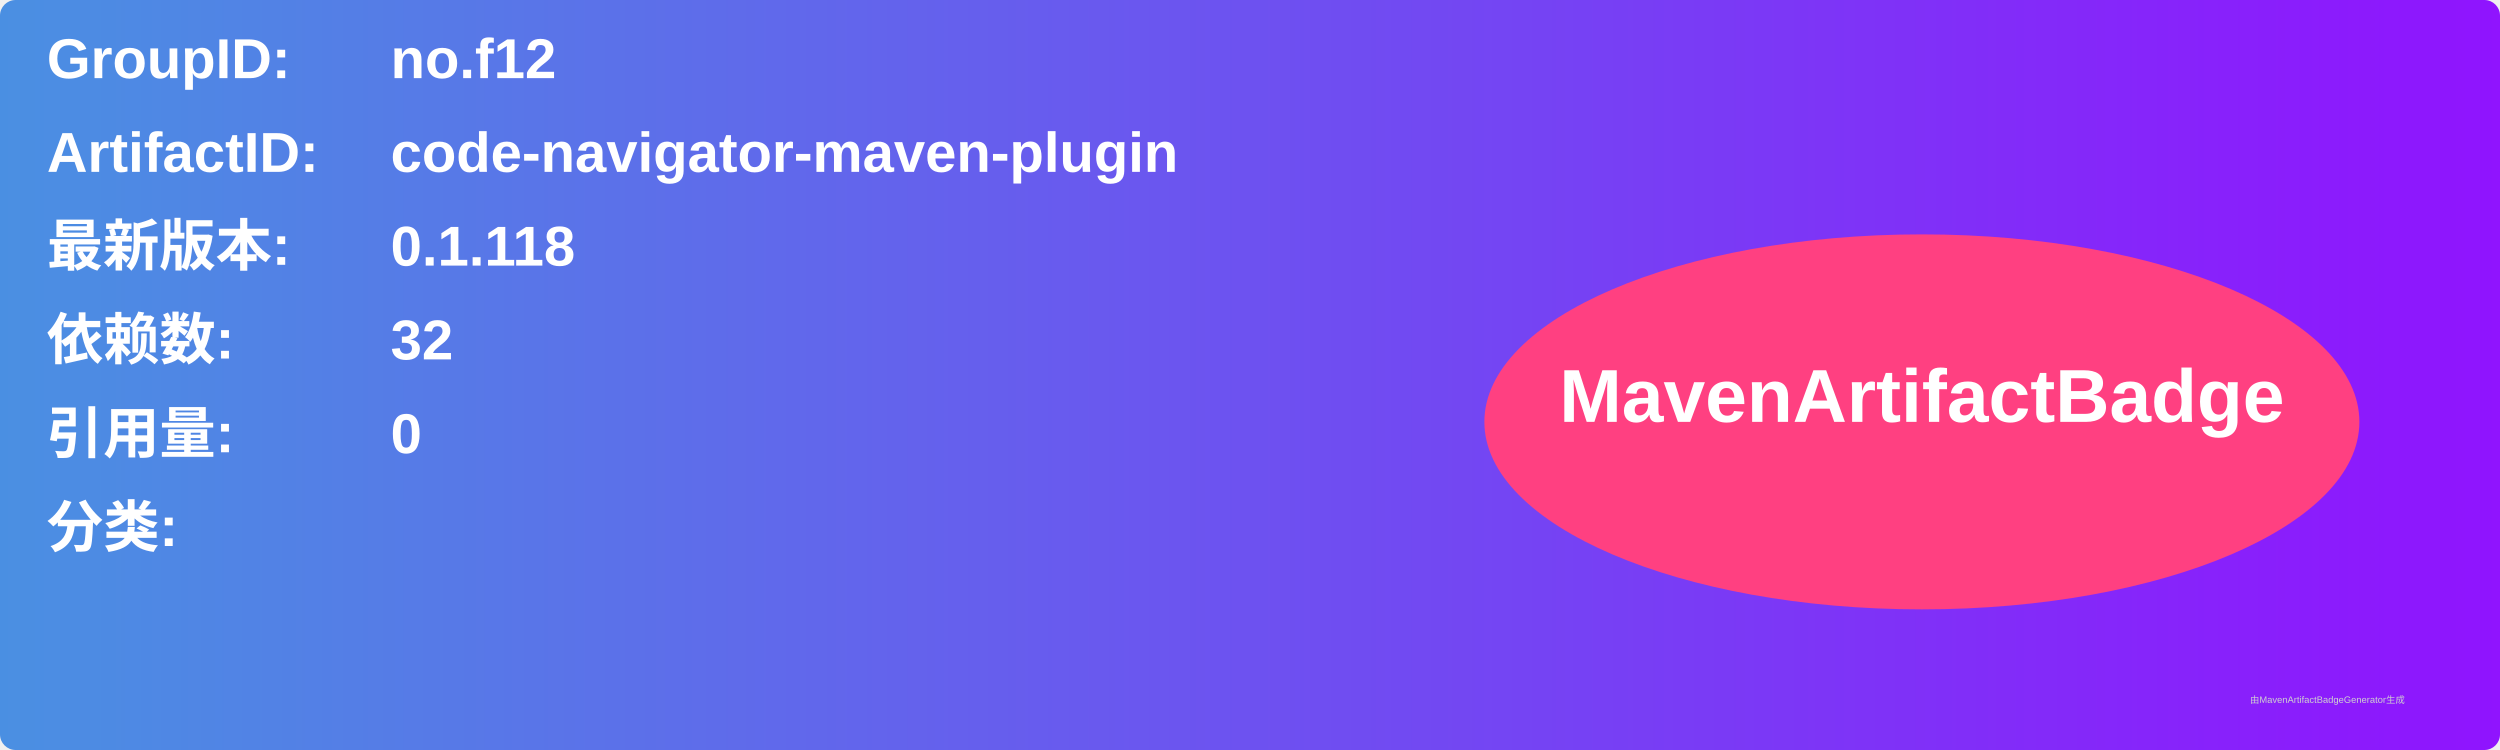
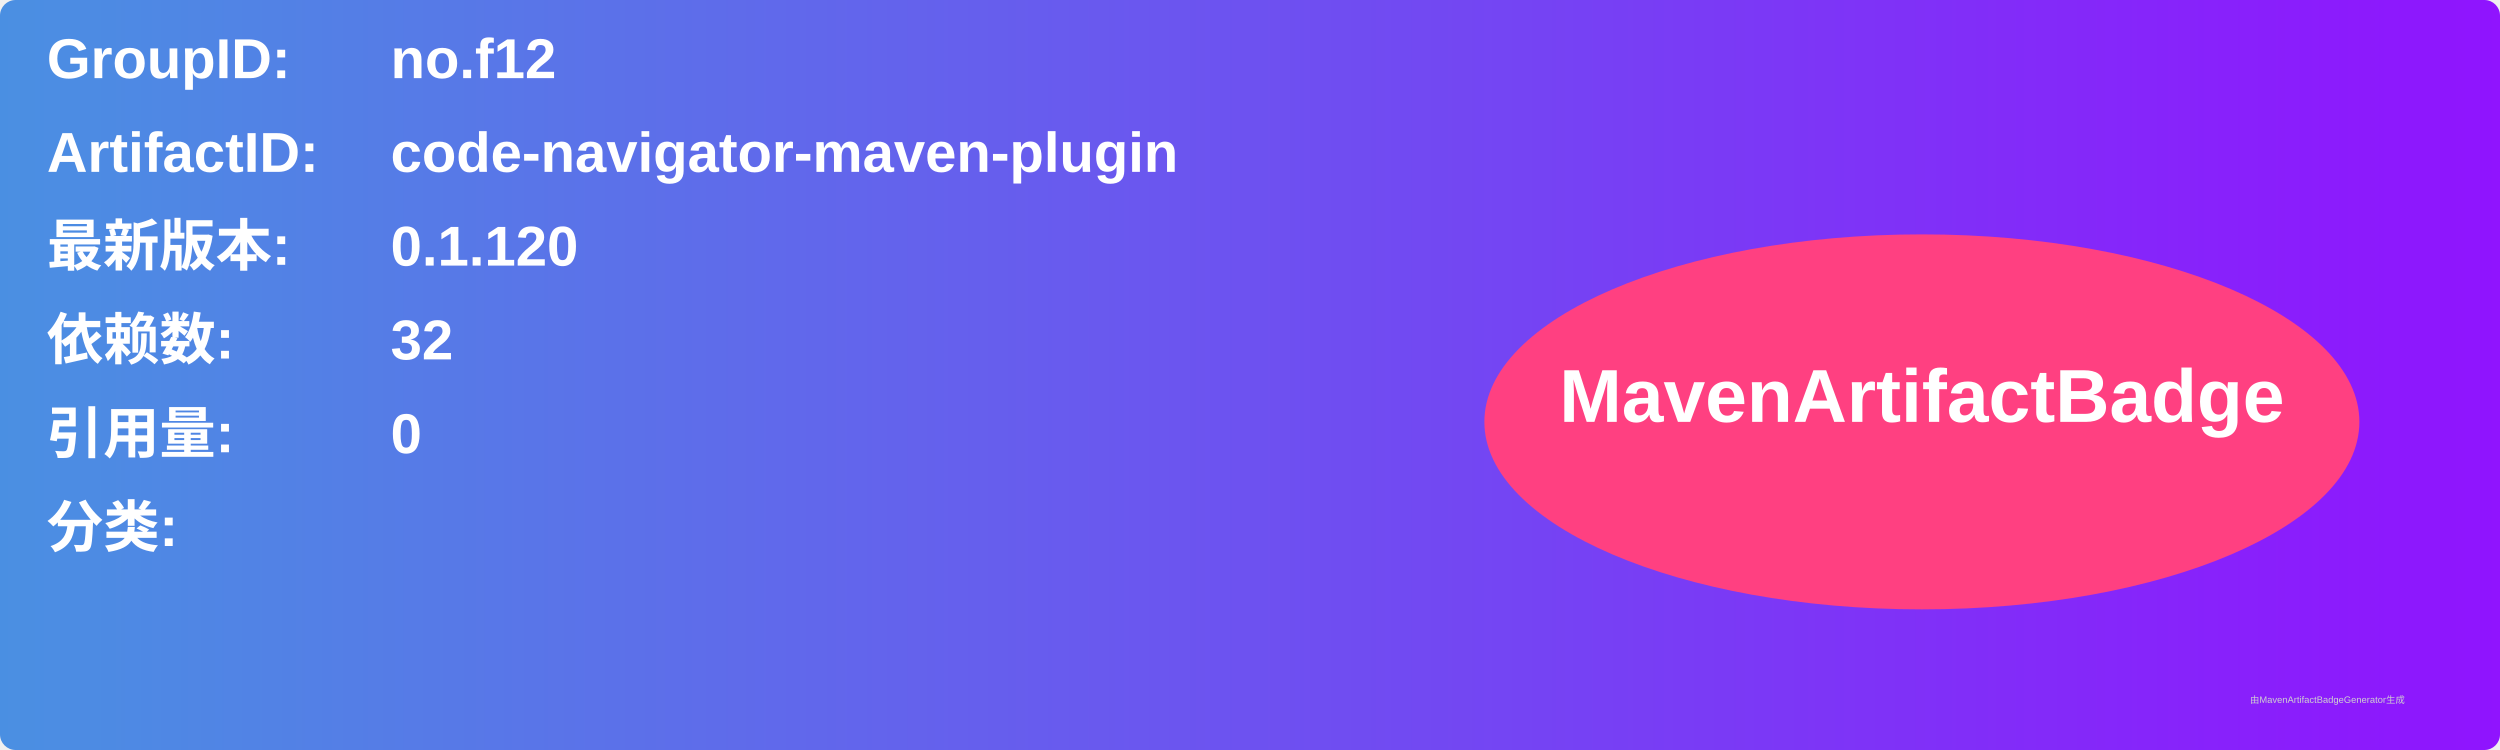
<svg xmlns="http://www.w3.org/2000/svg" width="800" height="240" viewBox="0 0 800 240">
  <linearGradient id="grad" x1="0%" y1="0%" x2="100%" y2="0%">
    <stop offset="0%" stop-color="#4a90e2" />
    <stop offset="100%" stop-color="#9013fe" />
  </linearGradient>
  <rect width="100%" height="100%" rx="5" ry="5" fill="url(#grad)" />
  <g transform="translate(15, 15)">
    <text x="0" y="10" font-family="Arial" font-size="18" fill="white" font-weight="bold" width="260">GroupID:</text>
    <text x="110" y="10" font-family="Arial" font-size="18" fill="white" font-weight="bold" width="460">no.f12</text>
    <text x="0" y="40" font-family="Arial" font-size="18" fill="white" font-weight="bold" width="260">ArtifactID:</text>
    <text x="110" y="40" font-family="Arial" font-size="18" fill="white" font-weight="bold" width="460">code-navigator-maven-plugin</text>
    <text x="0" y="70" font-family="Arial" font-size="18" fill="white" font-weight="bold">最新版本:</text>
    <text x="110" y="70" font-family="Arial" font-size="18" fill="white" font-weight="bold">
-       <tspan font-weight="bold">0.1.118</tspan>
+       <tspan font-weight="bold">0.1.120</tspan>
    </text>
    <text x="0" y="100" font-family="Arial" font-size="18" fill="white" font-weight="bold">依赖数: </text>
    <text x="110" y="100" font-family="Arial" font-size="18" fill="white">
      <tspan font-weight="bold">32</tspan>
    </text>
    <text x="0" y="130" font-family="Arial" font-size="18" fill="white" font-weight="bold">引用量: </text>
    <text x="110" y="130" font-family="Arial" font-size="18" fill="white">
      <tspan font-weight="bold">0</tspan>
    </text>
    <text x="0" y="160" font-family="Arial" font-size="18" fill="white" font-weight="bold">分类:</text>
    <text x="10" y="190" font-family="Arial" font-size="10" fill="white">
      <tspan font-weight="bold" />
    </text>
    <ellipse cx="600" cy="120" rx="140" ry="60" fill="#ff4081" />
    <text x="600" y="120" text-anchor="middle" font-family="Arial" font-size="24" fill="white" font-weight="bold">MavenArtifactBadge</text>
  </g>
  <text x="720" y="225" font-family="Arial" font-size="3" fill="#d0d0d0">由MavenArtifactBadgeGenerator生成</text>
</svg>
